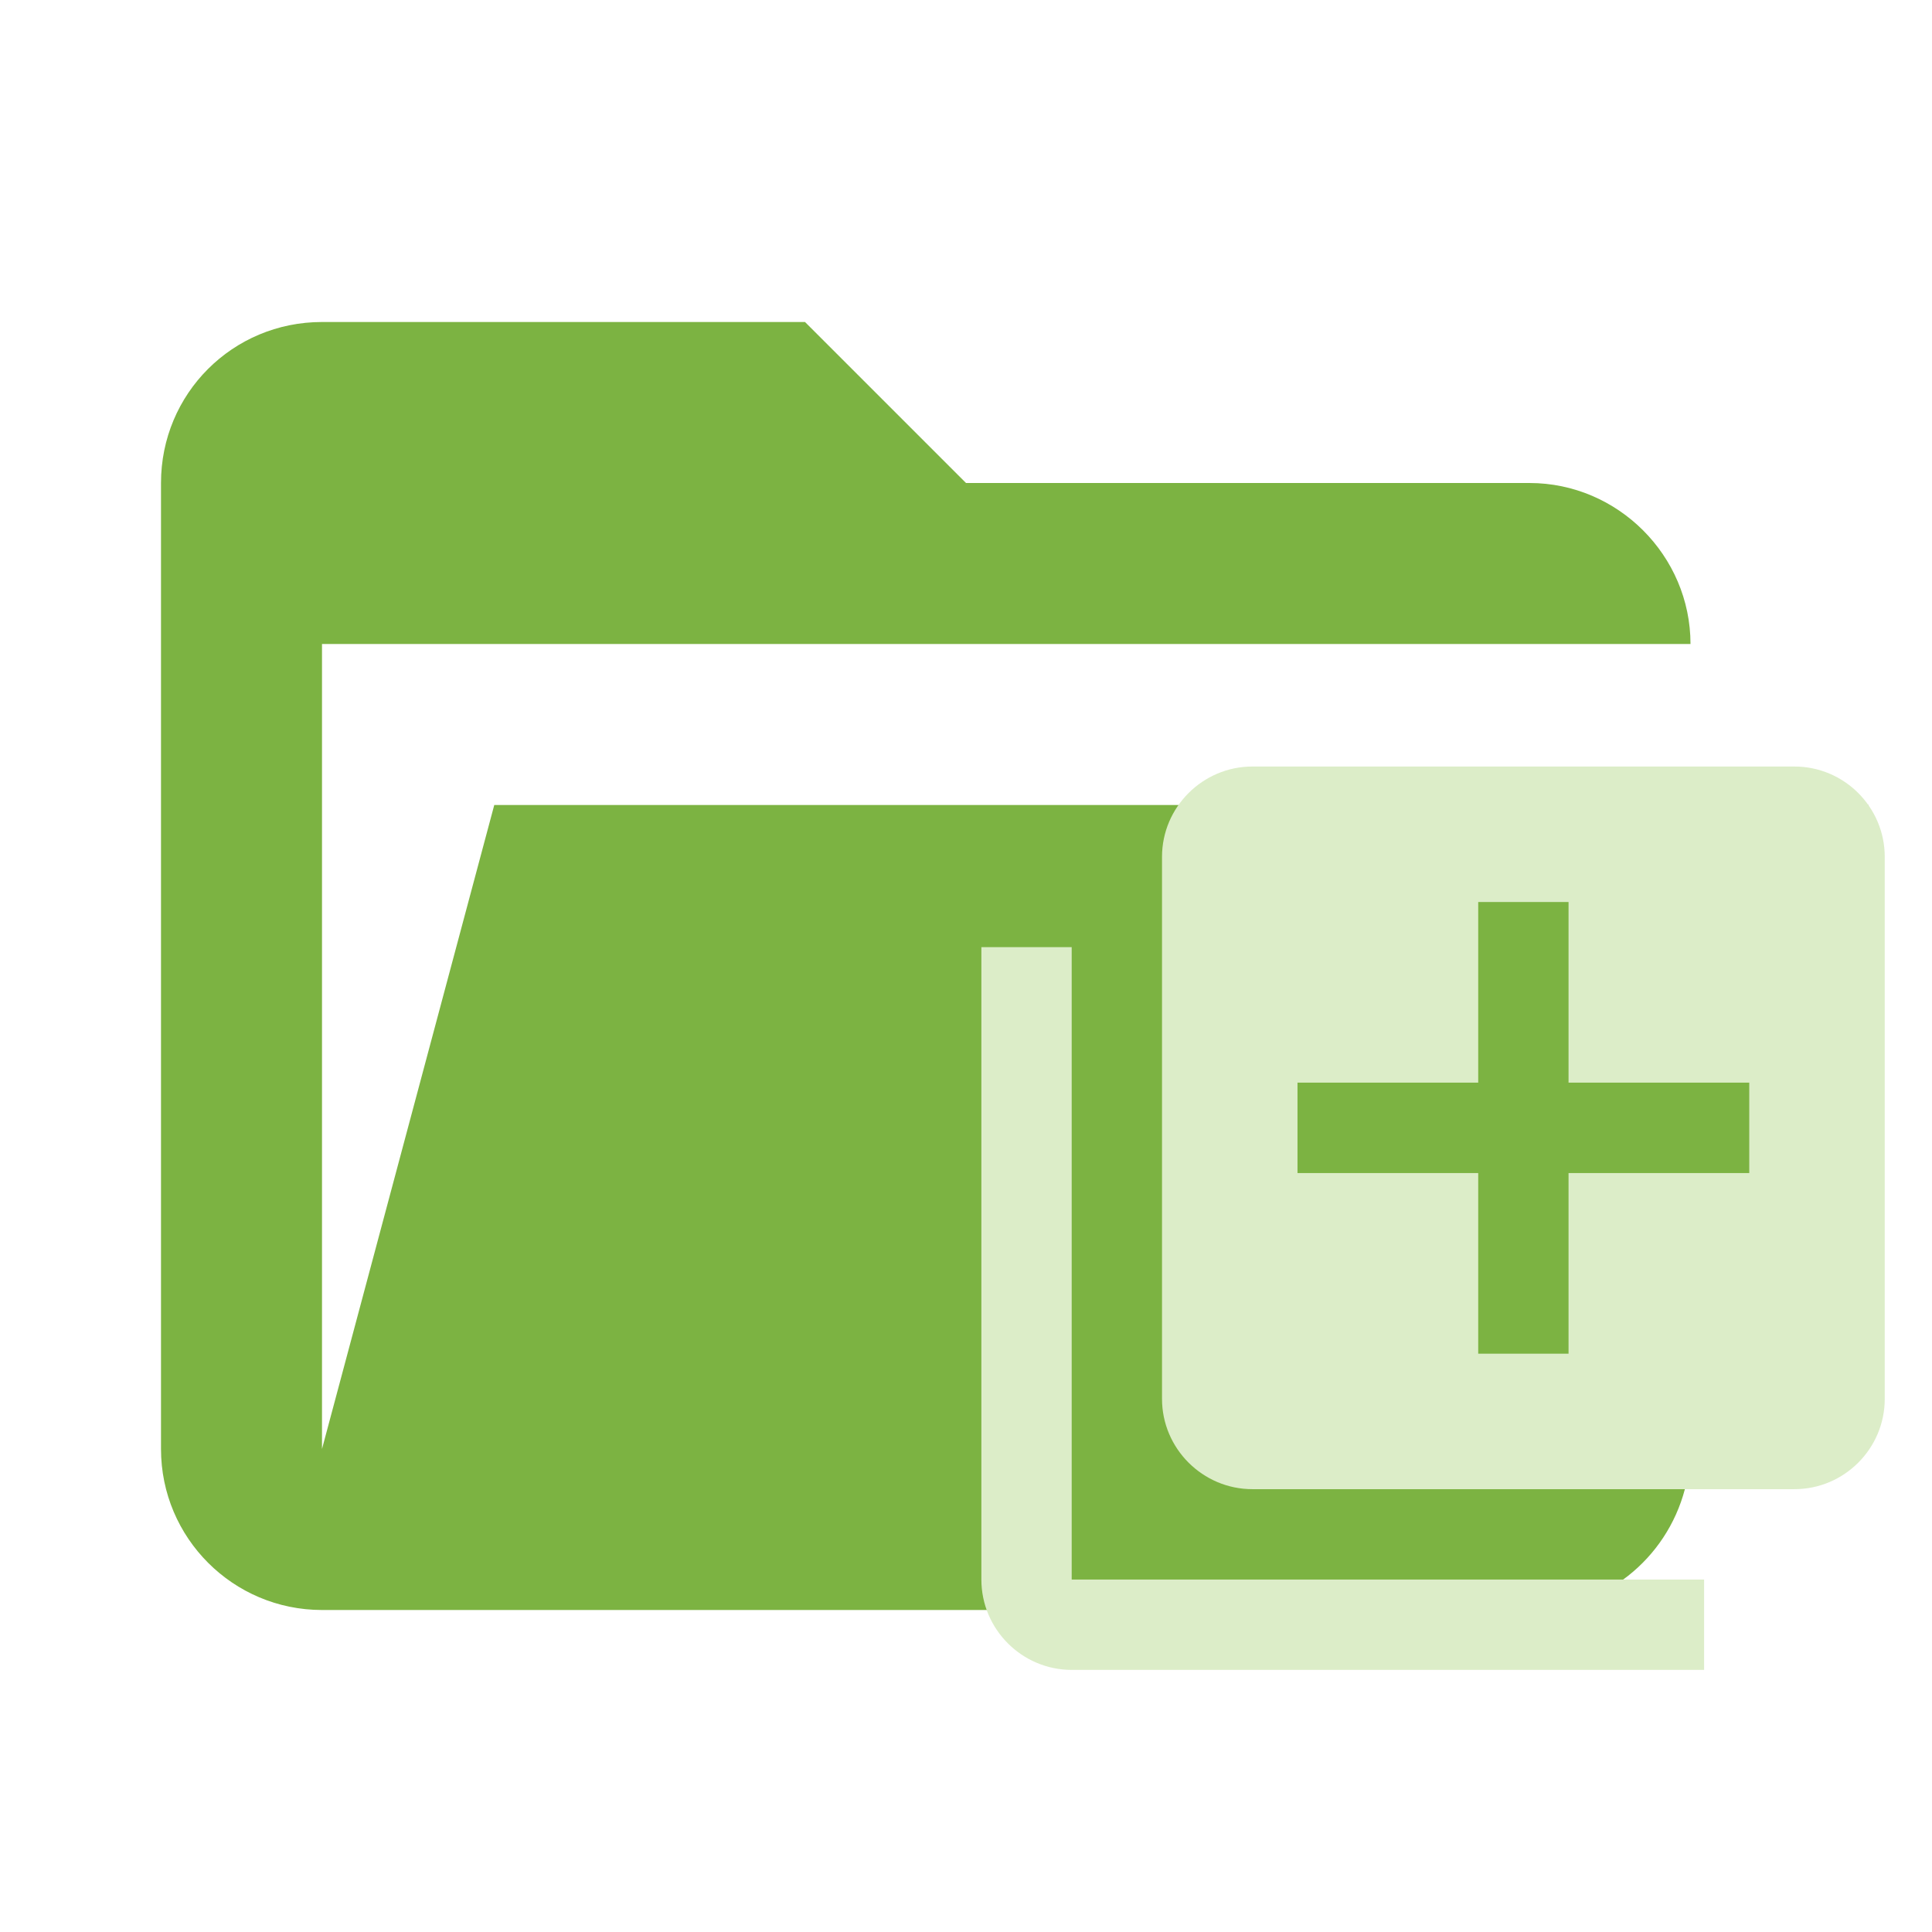
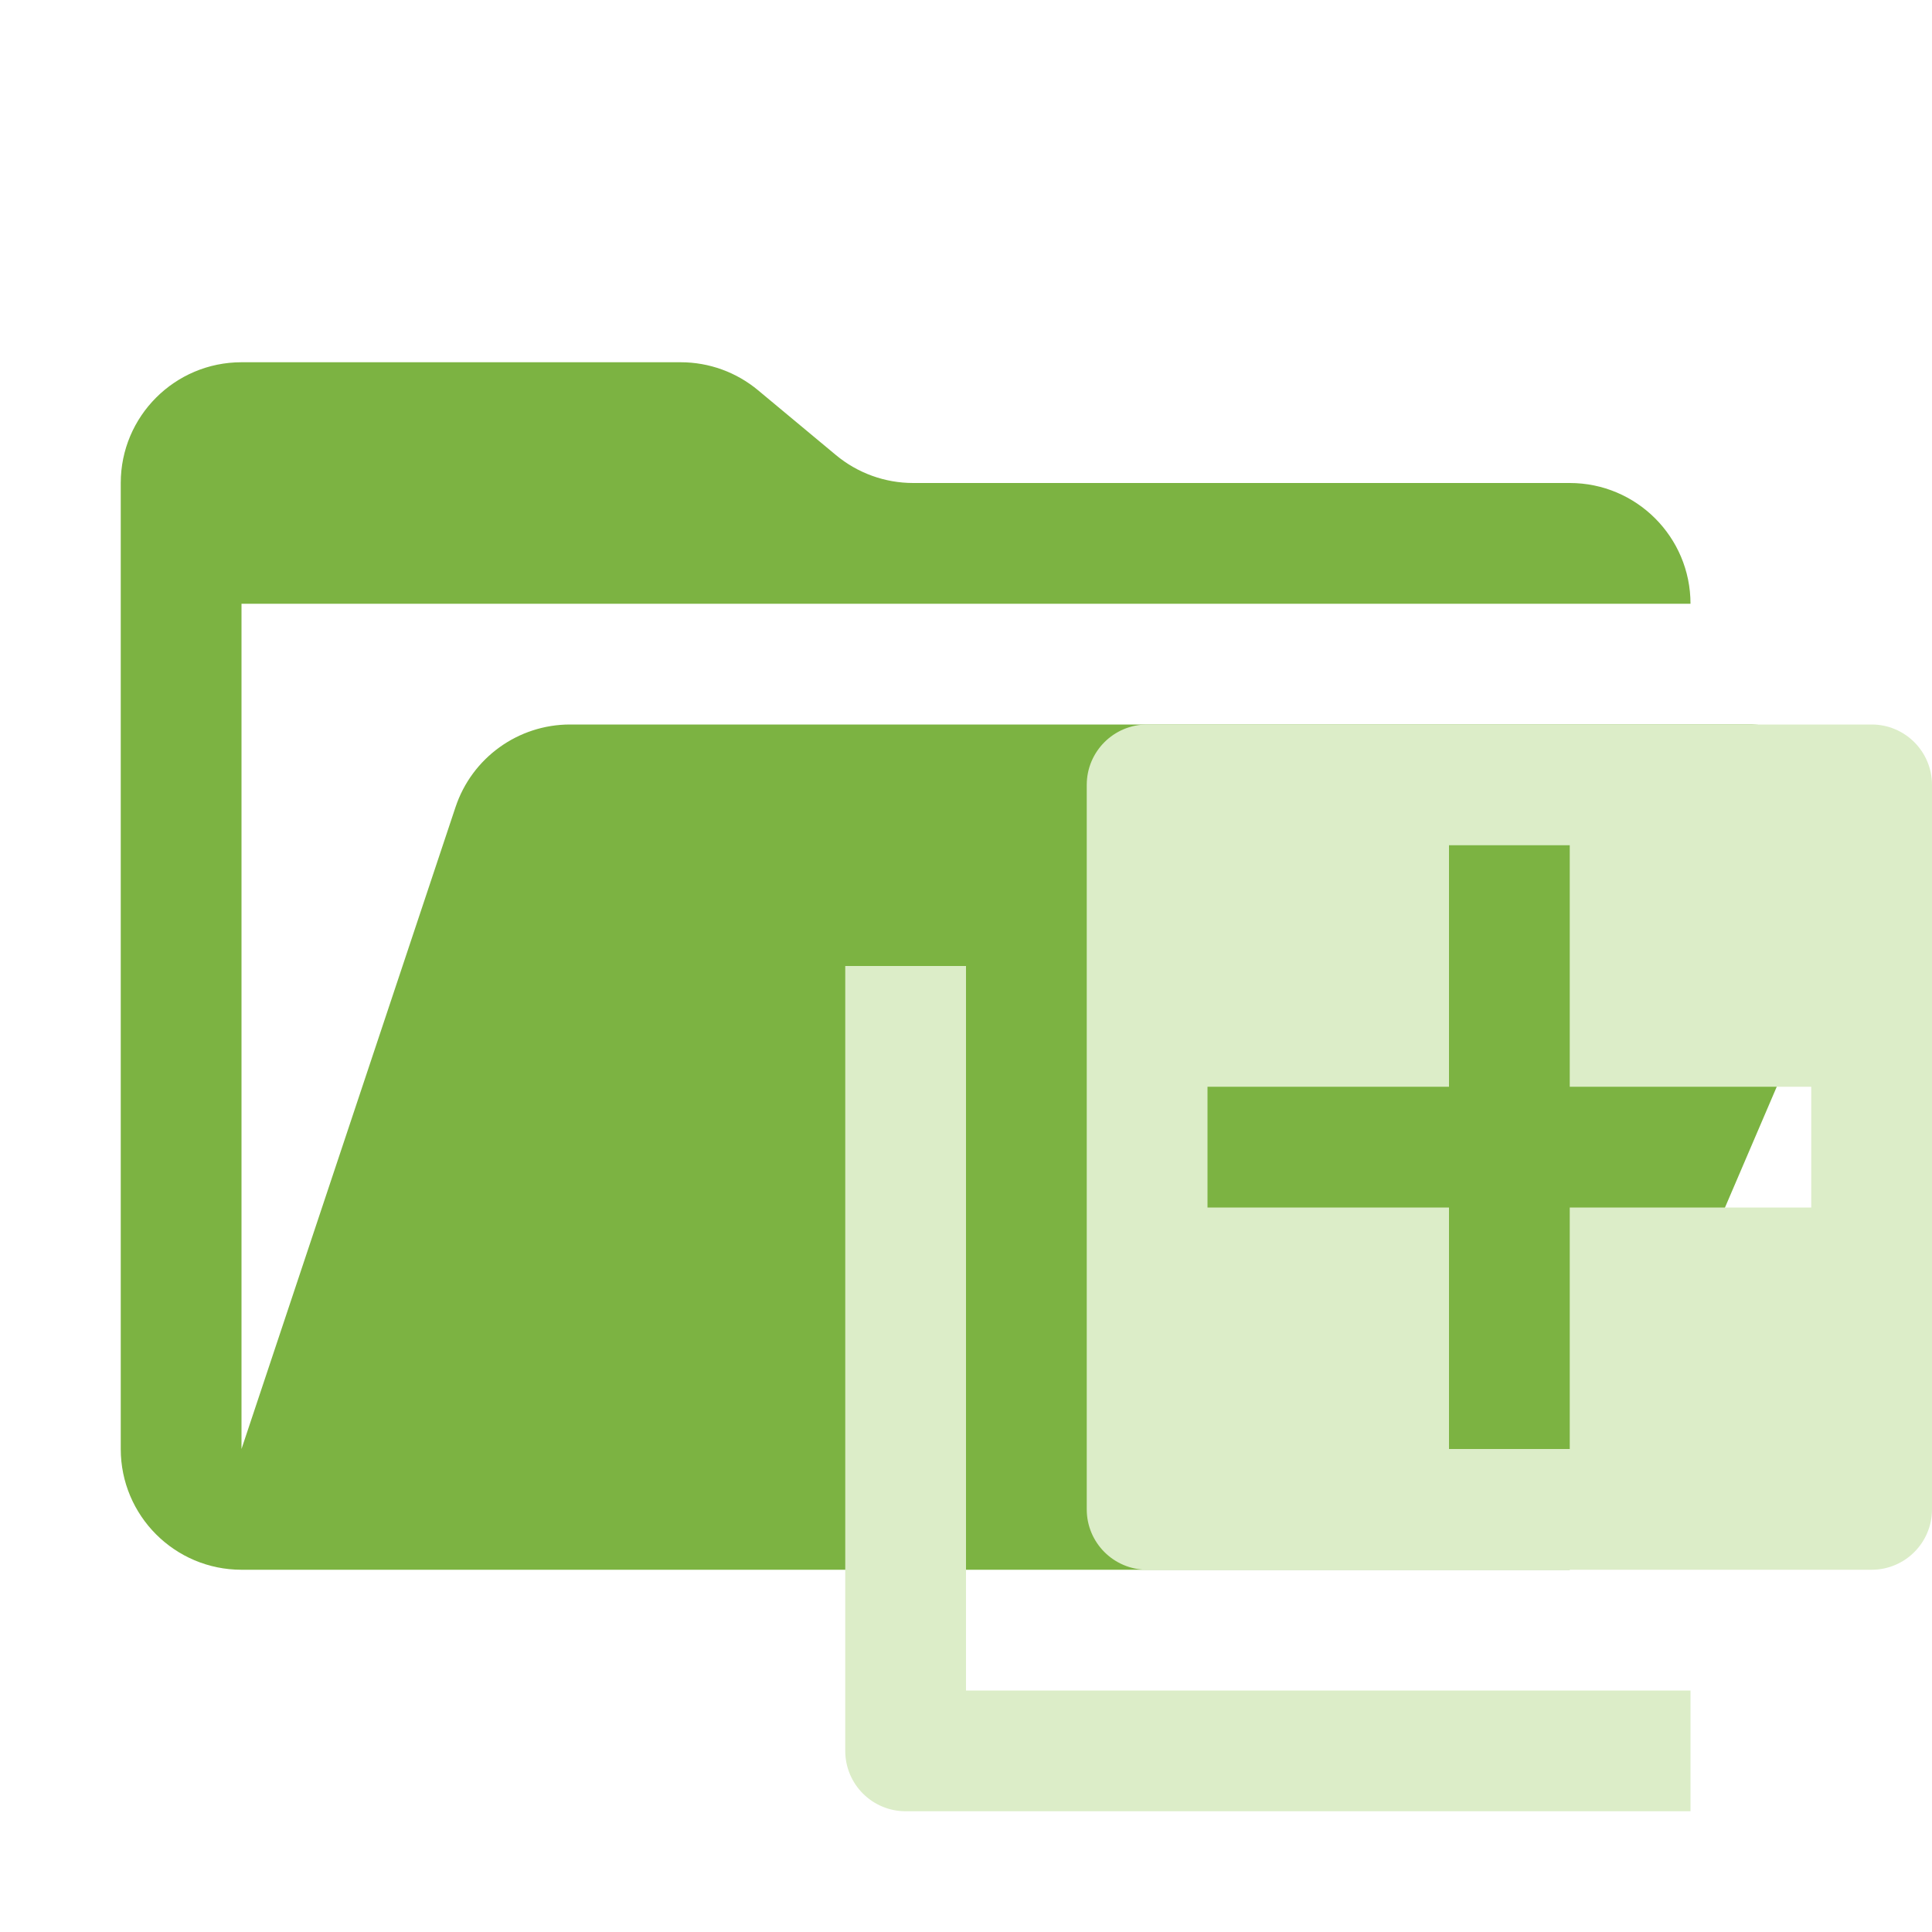
- <svg xmlns="http://www.w3.org/2000/svg" clip-rule="evenodd" stroke-linejoin="round" stroke-miterlimit="1.414" viewBox="0 0 24 24">
-   <path d="M19 20H4a2 2 0 0 1-2-2V6c0-1.11.89-2 2-2h6l2 2h7c1.097 0 2 .903 2 2H4v10l2.14-8h17.07l-2.28 8.5c-.23.87-1.01 1.5-1.93 1.5z" fill="#7CB342" />
-   <path d="M13.313 11.766h-1.122v7.856c0 .617.504 1.122 1.122 1.122h7.856v-1.122h-7.856zm8.978-2.244h-6.733c-.617 0-1.123.504-1.123 1.122v6.733c0 .618.506 1.122 1.123 1.122h6.733c.618 0 1.122-.504 1.122-1.122v-6.733c0-.618-.504-1.122-1.122-1.122zm-.561 5.05h-2.245v2.244h-1.122v-2.244h-2.245v-1.123h2.245v-2.244h1.122v2.244h2.245z" style="fill:#dcedc8;stroke-width:1.069" />
+ <svg xmlns="http://www.w3.org/2000/svg" viewBox="0 0 32 32">
+   <path d="M28.967,12H9.442a2,2,0,0,0-1.897,1.368L4,24V10H28a2,2,0,0,0-2-2H15.124a2,2,0,0,1-1.28-.464L12.556,6.464A2,2,0,0,0,11.276,6H4A2,2,0,0,0,2,8V24a2,2,0,0,0,2,2H26l4.805-11.212A2,2,0,0,0,28.967,12Z" style="fill: #7cb342" />
+   <g>
+     <path d="M31,12H19a1,1,0,0,0-1,1V25a1,1,0,0,0,1,1H31a1,1,0,0,0,1-1V13A1,1,0,0,0,31,12Zm-1,8H26v4H24V20H20V18h4V14h2v4h4Z" style="fill: #dcedc8;fill-rule: evenodd" />
+     <path d="M16,28V16H14V29a1,1,0,0,0,1,1H28V28Z" style="fill: #dcedc8;fill-rule: evenodd" />
+   </g>
</svg>
